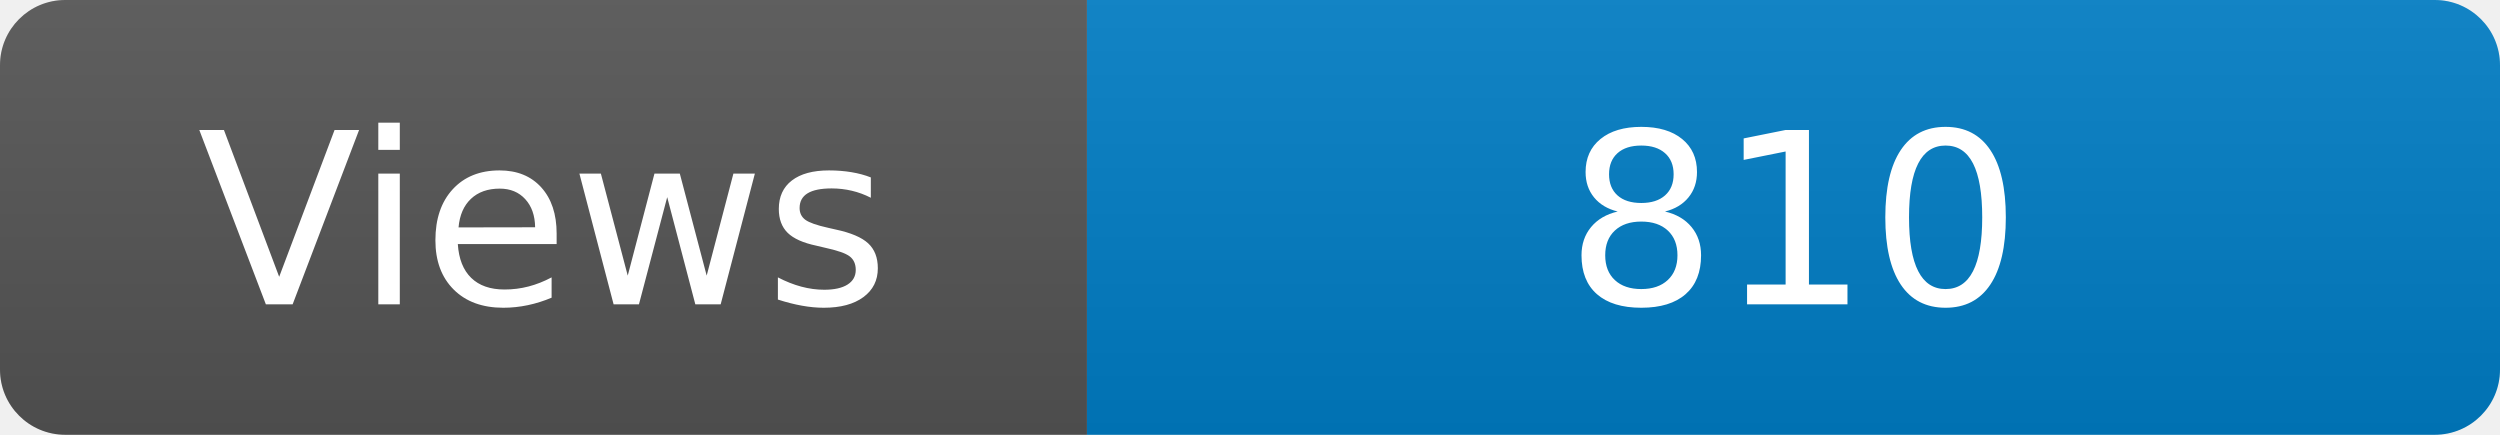
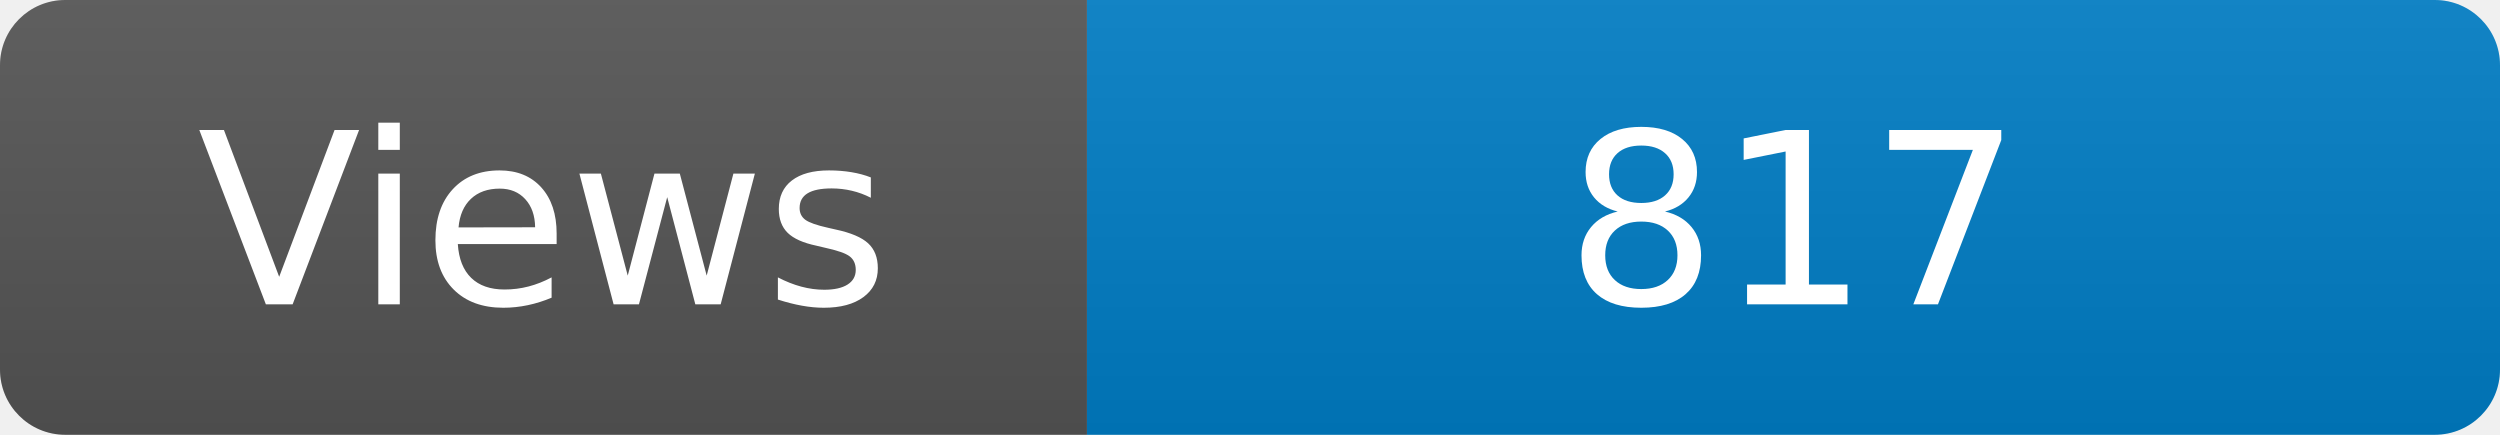
<svg xmlns="http://www.w3.org/2000/svg" width="115" height="20" role="img" aria-label="Maintained?: yes">
  <linearGradient id="s" x2="0" y2="100%">
    <stop offset="0" stop-color="#bbb" stop-opacity=".1" />
    <stop offset="1" stop-opacity=".1" />
  </linearGradient>
  <clipPath id="r">
    <rect width="115" height="20" rx="3" fill="#fff" />
  </clipPath>
  <g clip-path="url(#r)">
    <rect width="50" height="20" fill="#555" />
    <rect x="50" width="160" height="20" fill="#007ec6" />
    <rect width="115" height="20" fill="url(#s)" />
  </g>
  <g fill="#fff" text-anchor="middle" font-family="Verdana,Geneva,DejaVu Sans,sans-serif" font-size="110">
    <text x="250" y="140" transform="scale(.1)" fill="#fff">Views</text>
-     <text x="825" y="140" transform="scale(.1)" fill="#fff">810</text>
+     <text x="825" y="140" transform="scale(.1)" fill="#fff">817</text>
  </g>
</svg>
